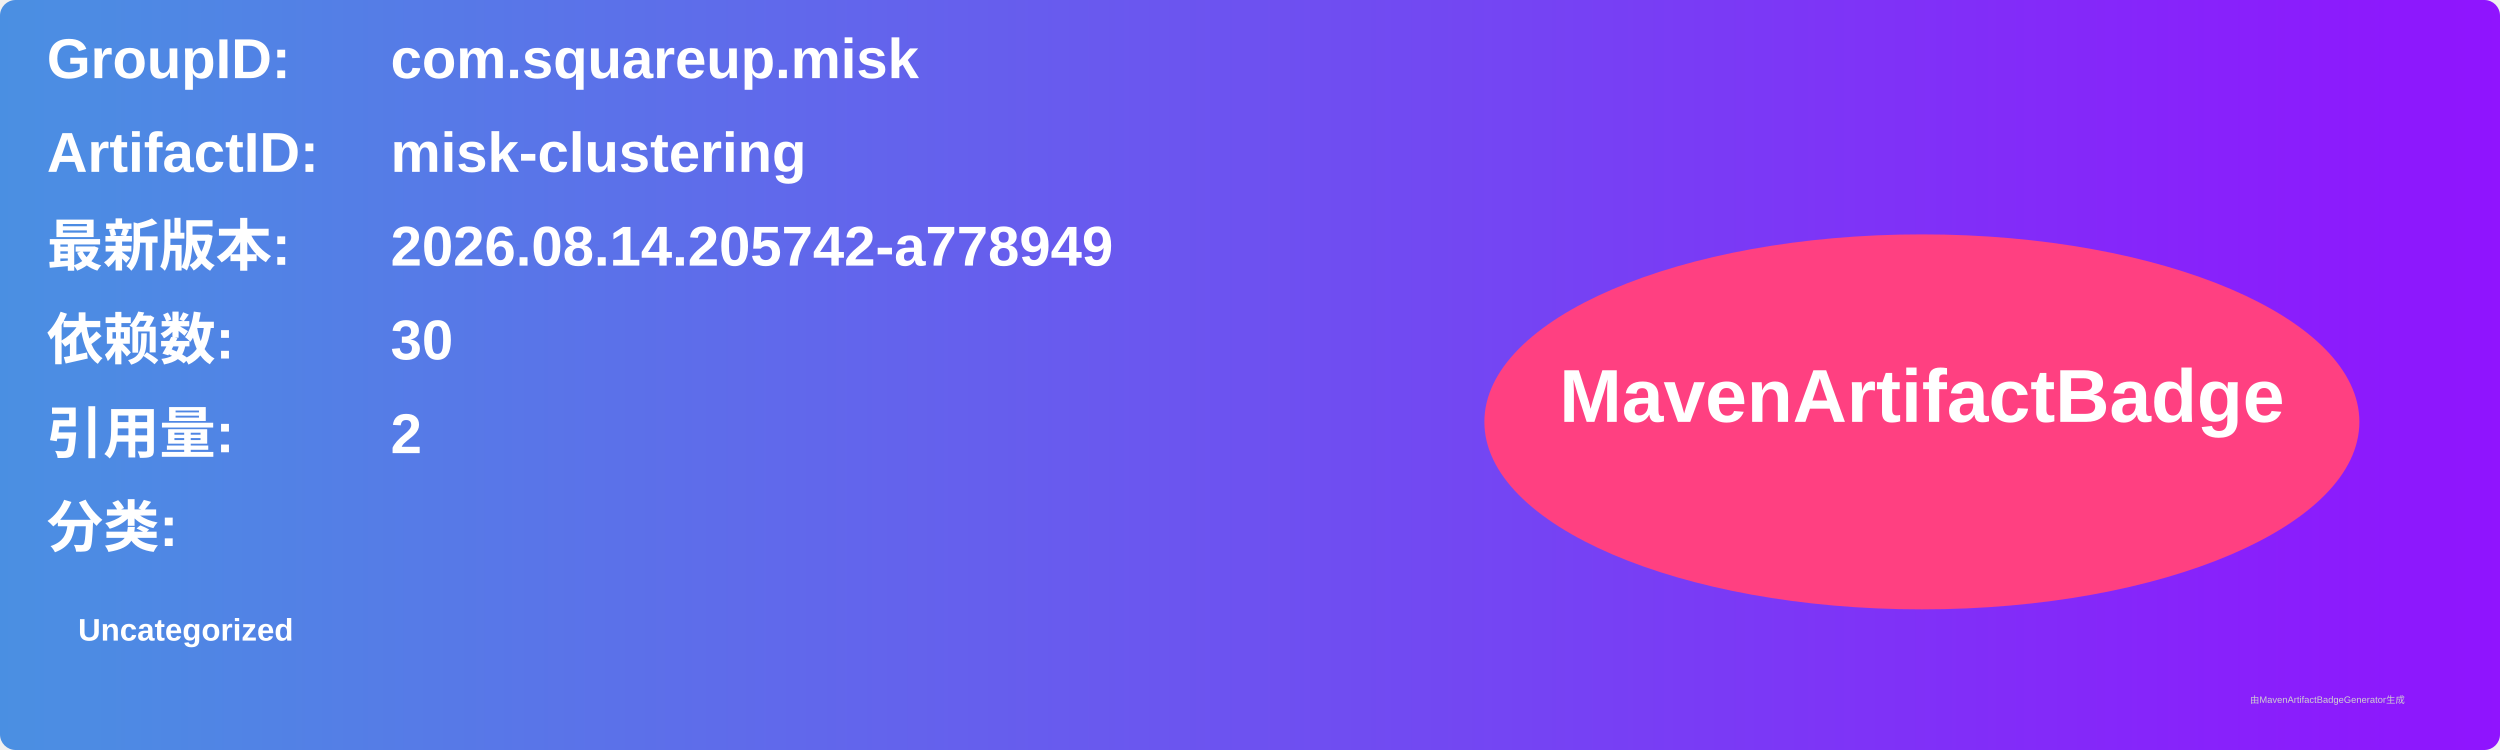
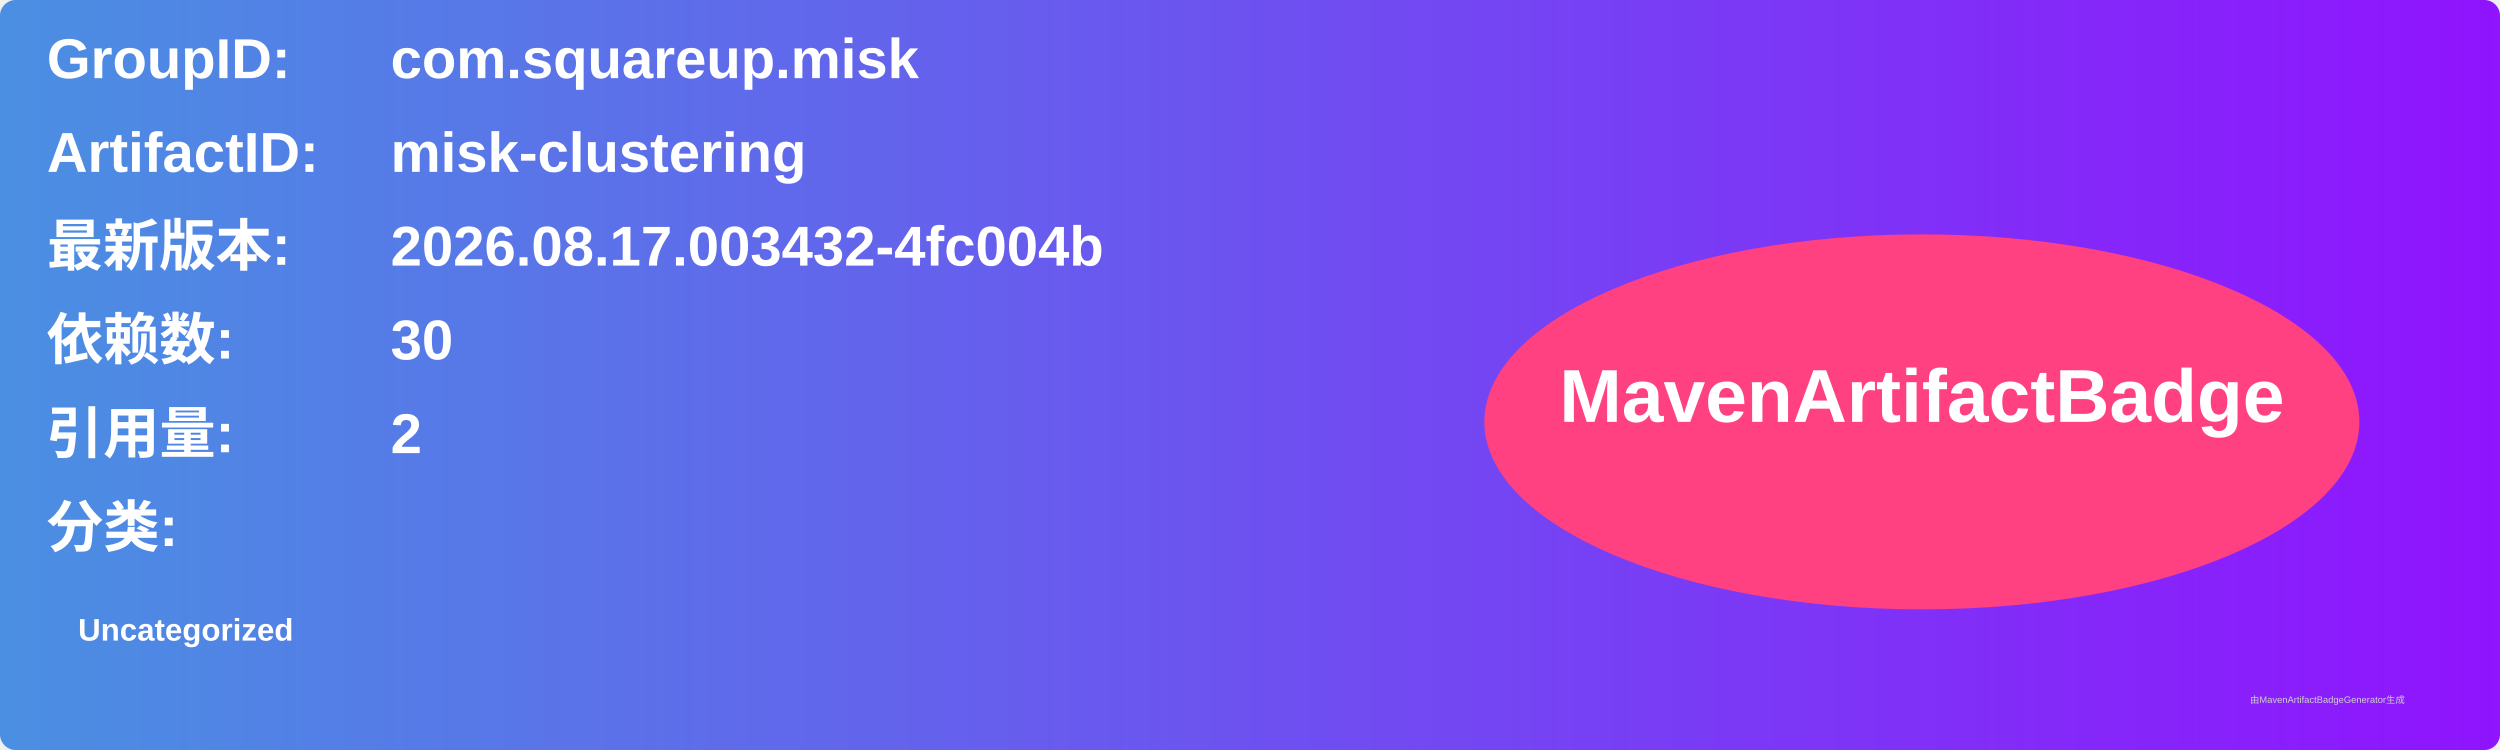
<svg xmlns="http://www.w3.org/2000/svg" width="800" height="240" viewBox="0 0 800 240">
  <linearGradient id="grad" x1="0%" y1="0%" x2="100%" y2="0%">
    <stop offset="0%" stop-color="#4a90e2" />
    <stop offset="100%" stop-color="#9013fe" />
  </linearGradient>
  <rect width="100%" height="100%" rx="5" ry="5" fill="url(#grad)" />
  <g transform="translate(15, 15)">
    <text x="0" y="10" font-family="Arial" font-size="18" fill="white" font-weight="bold" width="260">GroupID:</text>
    <text x="110" y="10" font-family="Arial" font-size="18" fill="white" font-weight="bold" width="460">com.squareup.misk</text>
    <text x="0" y="40" font-family="Arial" font-size="18" fill="white" font-weight="bold" width="260">ArtifactID:</text>
    <text x="110" y="40" font-family="Arial" font-size="18" fill="white" font-weight="bold" width="460">misk-clustering</text>
    <text x="0" y="70" font-family="Arial" font-size="18" fill="white" font-weight="bold">最新版本:</text>
    <text x="110" y="70" font-family="Arial" font-size="18" fill="white" font-weight="bold">
-       <tspan font-weight="bold">2026.08.14.205742-a778949</tspan>
+       <tspan font-weight="bold">2026.08.17.003432-4fc004b</tspan>
    </text>
    <text x="0" y="100" font-family="Arial" font-size="18" fill="white" font-weight="bold">依赖数: </text>
    <text x="110" y="100" font-family="Arial" font-size="18" fill="white">
      <tspan font-weight="bold">30</tspan>
    </text>
    <text x="0" y="130" font-family="Arial" font-size="18" fill="white" font-weight="bold">引用量: </text>
    <text x="110" y="130" font-family="Arial" font-size="18" fill="white">
      <tspan font-weight="bold">2</tspan>
    </text>
    <text x="0" y="160" font-family="Arial" font-size="18" fill="white" font-weight="bold">分类:</text>
    <text x="10" y="190" font-family="Arial" font-size="10" fill="white">
      <tspan font-weight="bold">Uncategorized</tspan>
    </text>
    <ellipse cx="600" cy="120" rx="140" ry="60" fill="#ff4081" />
    <text x="600" y="120" text-anchor="middle" font-family="Arial" font-size="24" fill="white" font-weight="bold">MavenArtifactBadge</text>
  </g>
  <text x="720" y="225" font-family="Arial" font-size="3" fill="#d0d0d0">由MavenArtifactBadgeGenerator生成</text>
</svg>
